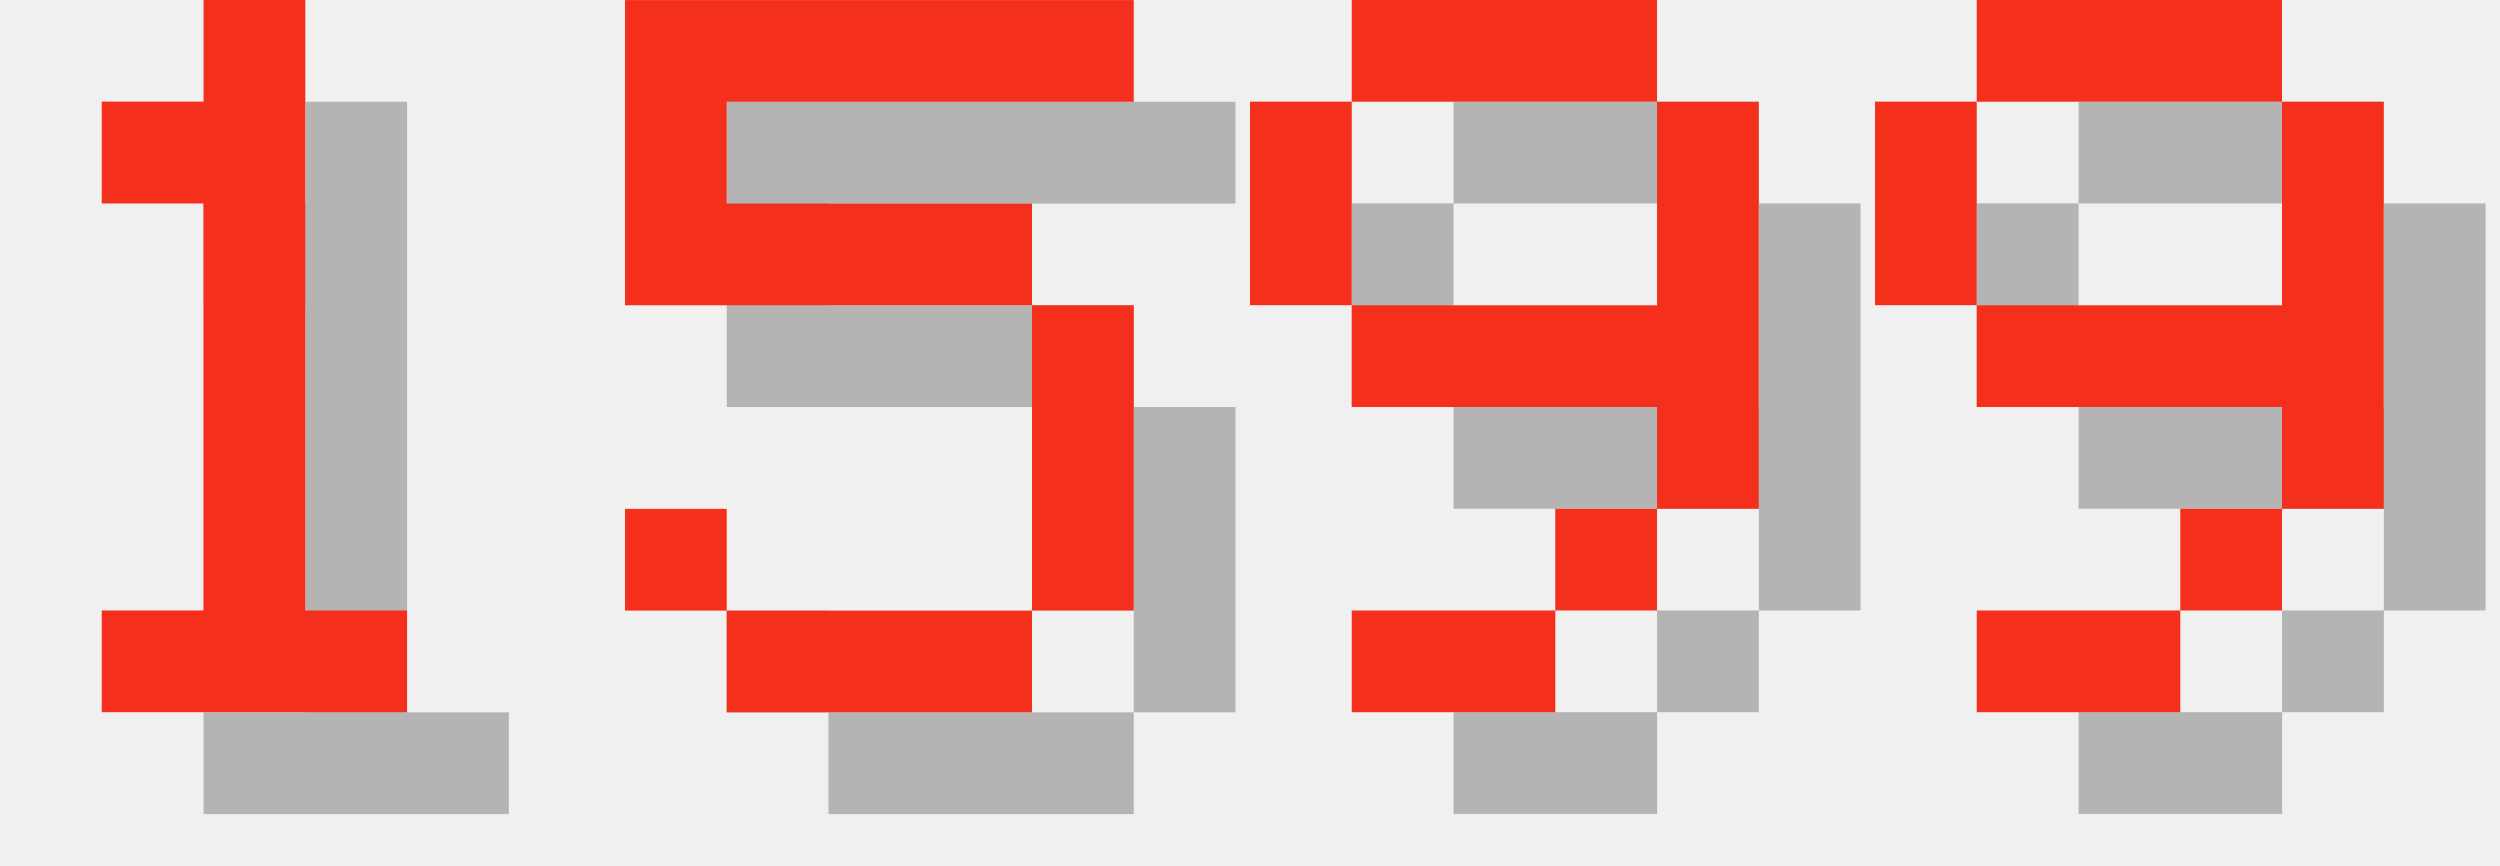
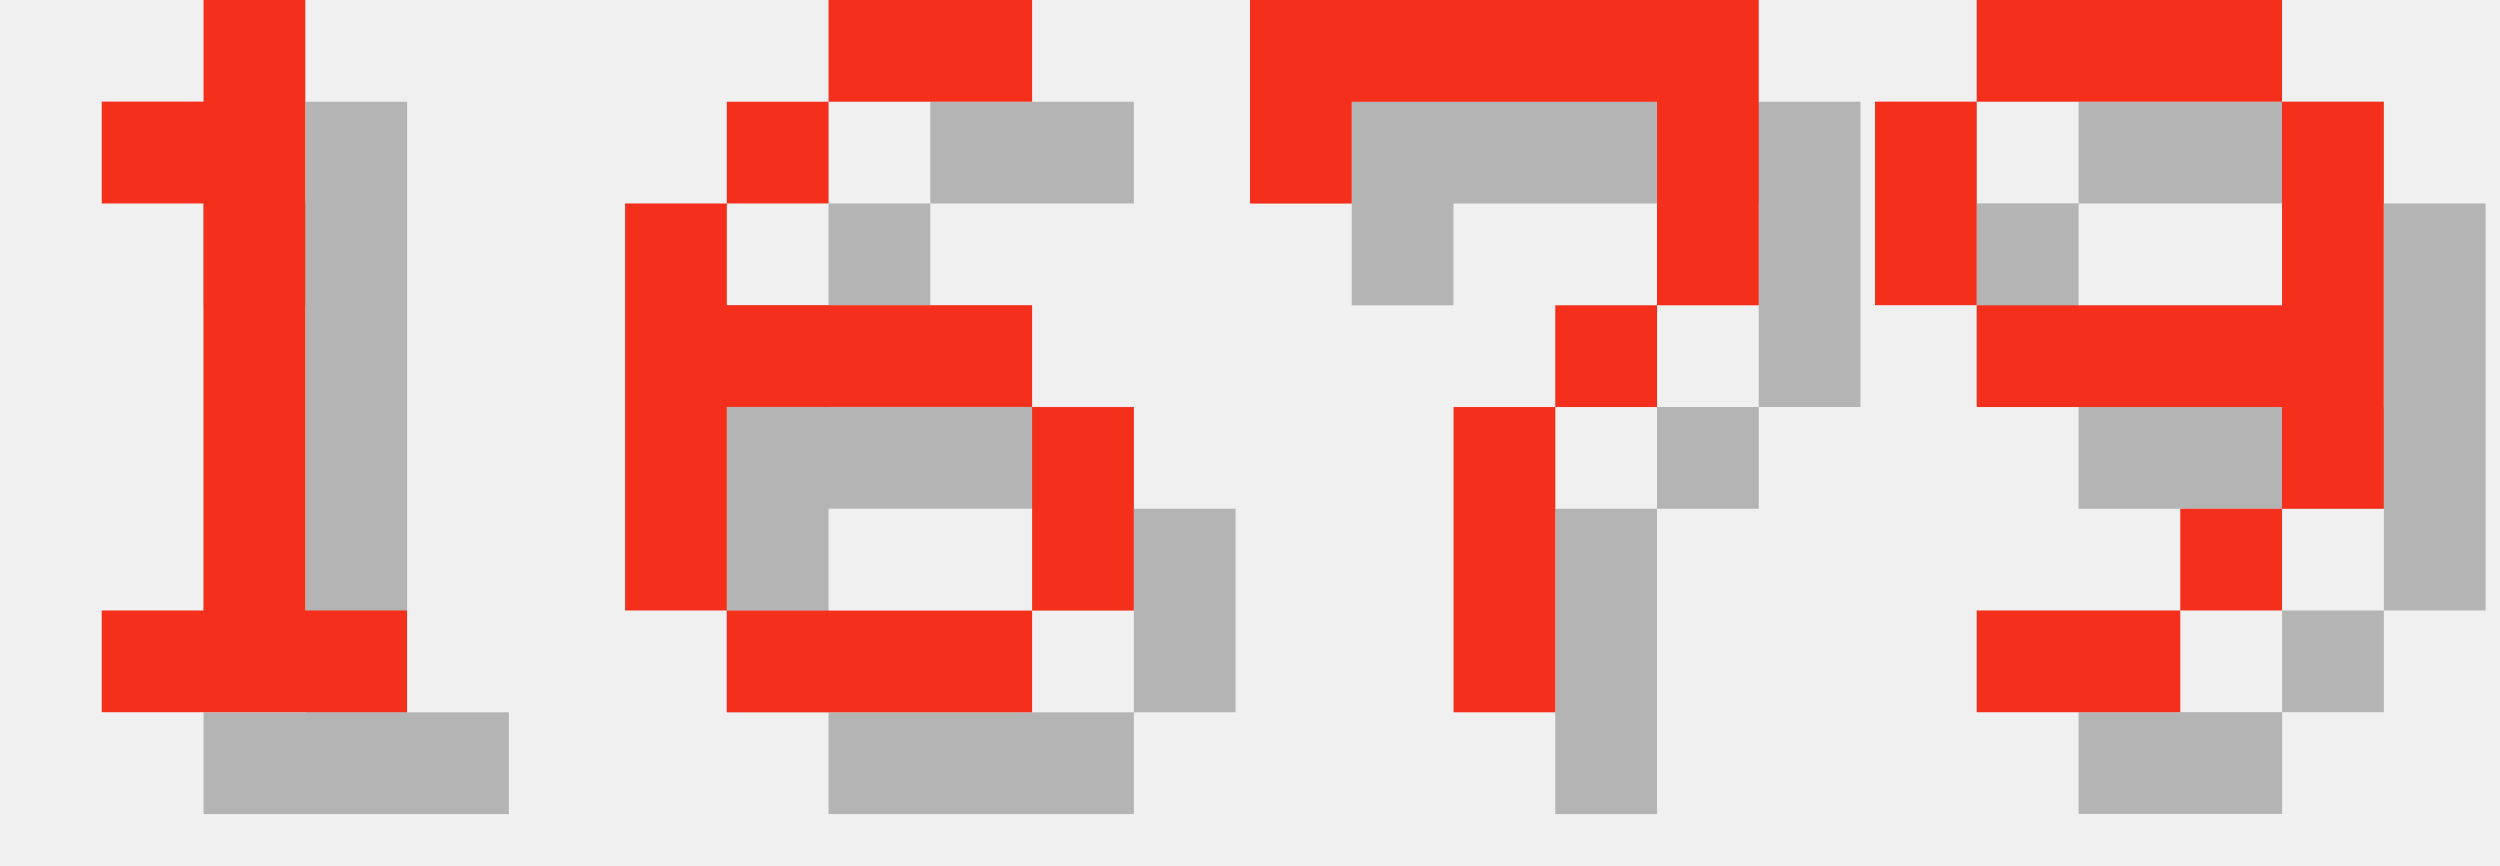
<svg xmlns="http://www.w3.org/2000/svg" version="1.1" width="104.0" height="36">
  <style>
        .text-foreground {
            fill: #F4301C;
        }
        .text-shadow {
            fill: #000000;
            fill-opacity: 0.25;
        }
    </style>
  <g class="digit" id="digit_1" transform="translate(0.0, 0), scale(4)">
    <path id="digit_1_shadow" class="text-shadow" d="m2.117 2.117v1.058h1.058v4.233h-1.058v1.058h3.175v-1.058h-1.058v-6.35h-1.058v1.058h-1.058z" fill-opacity=".5" style="paint-order:stroke fill markers" />
    <path id="digit_1_fg" class="text-foreground" d="m1.058 1.058v1.058h1.058v4.233h-1.058v1.058h3.175v-1.058h-1.058v-6.35h-1.058v1.058h-1.058z" fill="#fff" style="paint-order:stroke fill markers" />
  </g>
-   <g class="digit" id="digit_5" transform="translate(26.0, 0), scale(4)">
-     <path id="digit_5_shadow" class="text-shadow" d="m1.058 1.058v3.175h4.233v3.175h-3.175v-1.058h-1.058v1.058h1.058v1.058h3.175v-1.058h1.058v-3.175h-1.058v-1.058h-3.175v-1.058h4.233v-1.058h-5.292z" fill-opacity=".5" style="paint-order:stroke fill markers" />
-     <path id="digit_5_fg" class="text-foreground" d="m0 0v3.175h4.233v3.175h-3.175v-1.058h-1.058v1.058h1.058v1.058h3.175v-1.058h1.058v-3.175h-1.058v-1.058h-3.175v-1.058h4.233v-1.058h-5.292z" fill="#fff" style="paint-order:stroke fill markers" />
+   <g class="digit" id="digit_6" transform="translate(26.0, 0), scale(4)">
+     <path id="digit_6_shadow" class="text-shadow" d="m3.175 1.058v1.058h2.117v-1.058h-2.117zm0 1.058h-1.058v1.058h1.058v-1.058zm-1.058 1.058h-1.058v4.233h1.058v-2.117h3.175v-1.058h-3.175v-1.058zm3.175 2.117v2.117h1.058v-2.117h-1.058zm0 2.117h-3.175v1.058h3.175v-1.058z" fill-opacity=".5" style="paint-order:stroke fill markers" />
+     <path id="digit_6_fg" class="text-foreground" d="m2.117 0v1.058h2.117v-1.058h-2.117zm0 1.058h-1.058v1.058h1.058v-1.058zm-1.058 1.058h-1.058v4.233h1.058v-2.117h3.175v-1.058h-3.175v-1.058zm3.175 2.117v2.117h1.058v-2.117h-1.058zm0 2.117h-3.175v1.058h3.175v-1.058z" fill="#fff" style="paint-order:stroke fill markers" />
  </g>
-   <g class="digit" id="digit_9" transform="translate(52.0, 0), scale(4)">
-     <path id="digit_9_shadow" class="text-shadow" d="m2.117 1.058v1.058h3.175v-1.058h-3.175zm3.175 1.058v2.117h-3.175v1.058h3.175v1.058h1.058v-4.233h-1.058zm0 4.233h-1.058v1.058h1.058v-1.058zm-1.058 1.058h-2.117v1.058h2.117v-1.058zm-2.117-3.175v-2.117h-1.058v2.117h1.058z" fill-opacity=".5" style="paint-order:stroke fill markers" />
-     <path id="digit_9_fg" class="text-foreground" d="m1.058 0v1.058h3.175v-1.058h-3.175zm3.175 1.058v2.117h-3.175v1.058h3.175v1.058h1.058v-4.233h-1.058zm0 4.233h-1.058v1.058h1.058v-1.058zm-1.058 1.058h-2.117v1.058h2.117v-1.058zm-2.117-3.175v-2.117h-1.058v2.117h1.058z" fill="#fff" style="paint-order:stroke fill markers" />
+   <g class="digit" id="digit_7" transform="translate(52.0, 0), scale(4)">
+     <path id="digit_7_shadow" class="text-shadow" d="m1.058 1.058 2e-6 2.117h1.058v-1.058h3.175v1.058l2e-7 1.058h-1.058v1.058h-1.058l4e-7 3.175 1.058 1e-7v-3.175h1.058v-1.058h1.058l5e-7 -1.058v-2.117z" fill-opacity=".5" style="paint-order:stroke fill markers" />
+     <path id="digit_7_fg" class="text-foreground" d="m0 0 2e-6 2.117h1.058v-1.058h3.175v1.058l2e-7 1.058h-1.058v1.058h-1.058l4e-7 3.175 1.058 1e-7v-3.175h1.058v-1.058h1.058l5e-7 -1.058v-2.117z" fill="#fff" style="paint-order:stroke fill markers" />
  </g>
  <g class="digit" id="digit_9" transform="translate(78.0, 0), scale(4)">
    <path id="digit_9_shadow" class="text-shadow" d="m2.117 1.058v1.058h3.175v-1.058h-3.175zm3.175 1.058v2.117h-3.175v1.058h3.175v1.058h1.058v-4.233h-1.058zm0 4.233h-1.058v1.058h1.058v-1.058zm-1.058 1.058h-2.117v1.058h2.117v-1.058zm-2.117-3.175v-2.117h-1.058v2.117h1.058z" fill-opacity=".5" style="paint-order:stroke fill markers" />
    <path id="digit_9_fg" class="text-foreground" d="m1.058 0v1.058h3.175v-1.058h-3.175zm3.175 1.058v2.117h-3.175v1.058h3.175v1.058h1.058v-4.233h-1.058zm0 4.233h-1.058v1.058h1.058v-1.058zm-1.058 1.058h-2.117v1.058h2.117v-1.058zm-2.117-3.175v-2.117h-1.058v2.117h1.058z" fill="#fff" style="paint-order:stroke fill markers" />
  </g>
</svg>
